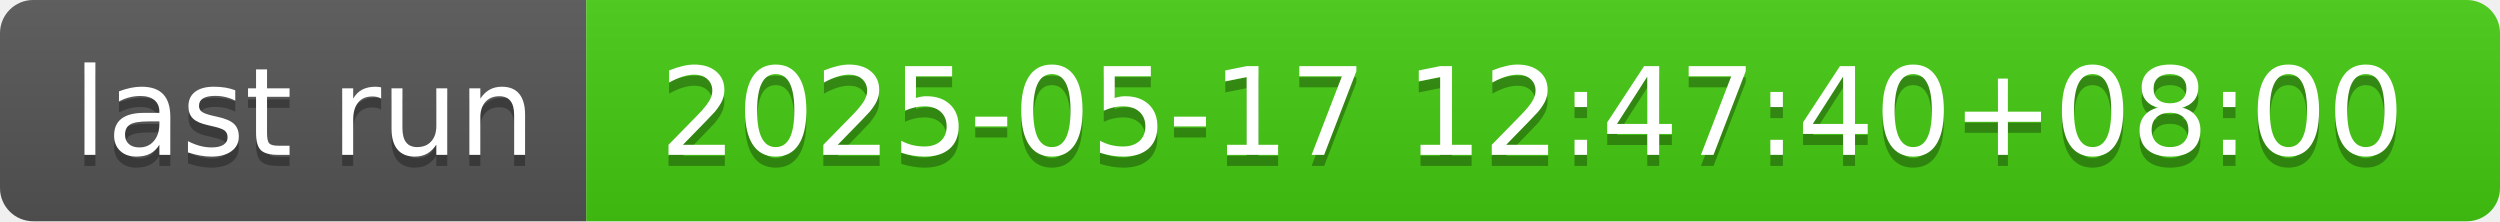
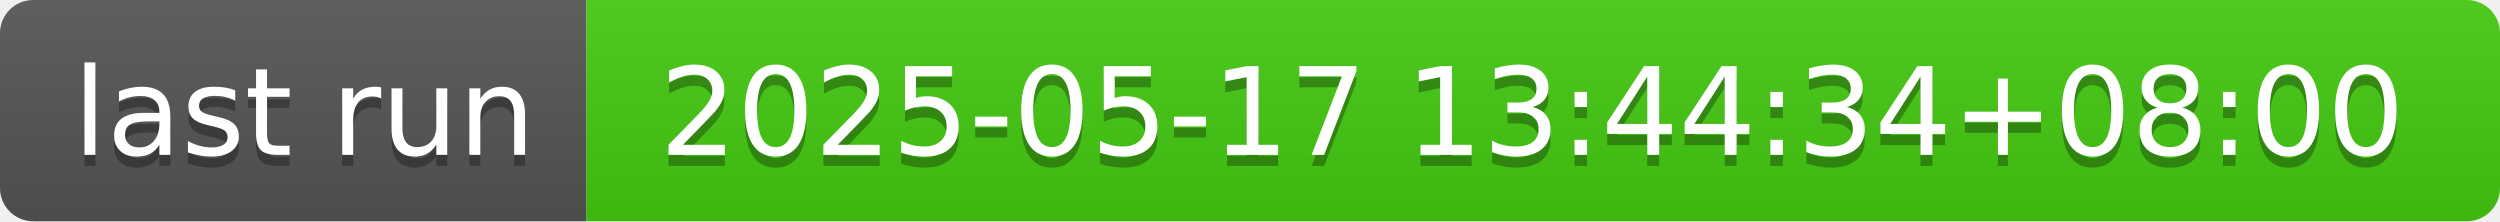
- <svg xmlns="http://www.w3.org/2000/svg" width="226" height="20" role="img" aria-label="last run: 2025-05-17 12:47:40+08:00">
+ <svg xmlns="http://www.w3.org/2000/svg" width="226" height="20" role="img" aria-label="last run: 2025-05-17 13:44:34+08:00">
  <linearGradient id="s" x2="0" y2="100%">
    <stop offset="0" stop-color="#bbb" stop-opacity=".1" />
    <stop offset="1" stop-opacity=".1" />
  </linearGradient>
  <clipPath id="r">
    <rect width="226" height="20" rx="3" fill="#fff" />
  </clipPath>
  <g clip-path="url(#r)">
    <rect width="53" height="20" fill="#555" />
    <rect x="53" width="173" height="20" fill="#4c1" />
    <rect width="226" height="20" fill="url(#s)" />
  </g>
  <g fill="#fff" text-anchor="middle" font-family="Verdana,Geneva,DejaVu Sans,sans-serif" text-rendering="geometricPrecision" font-size="110">
    <text aria-hidden="true" x="275" y="150" fill="#010101" fill-opacity=".3" transform="scale(.1)" textLength="430">last run</text>
    <text x="275" y="140" transform="scale(.1)" fill="#fff" textLength="430">last run</text>
-     <text aria-hidden="true" x="1385" y="150" fill="#010101" fill-opacity=".3" transform="scale(.1)" textLength="1630">2025-05-17 12:47:40+08:00</text>
-     <text x="1385" y="140" transform="scale(.1)" fill="#fff" textLength="1630">2025-05-17 12:47:40+08:00</text>
+     <text aria-hidden="true" x="1385" y="150" fill="#010101" fill-opacity=".3" transform="scale(.1)" textLength="1630">2025-05-17 13:44:34+08:00</text>
+     <text x="1385" y="140" transform="scale(.1)" fill="#fff" textLength="1630">2025-05-17 13:44:34+08:00</text>
  </g>
</svg>
